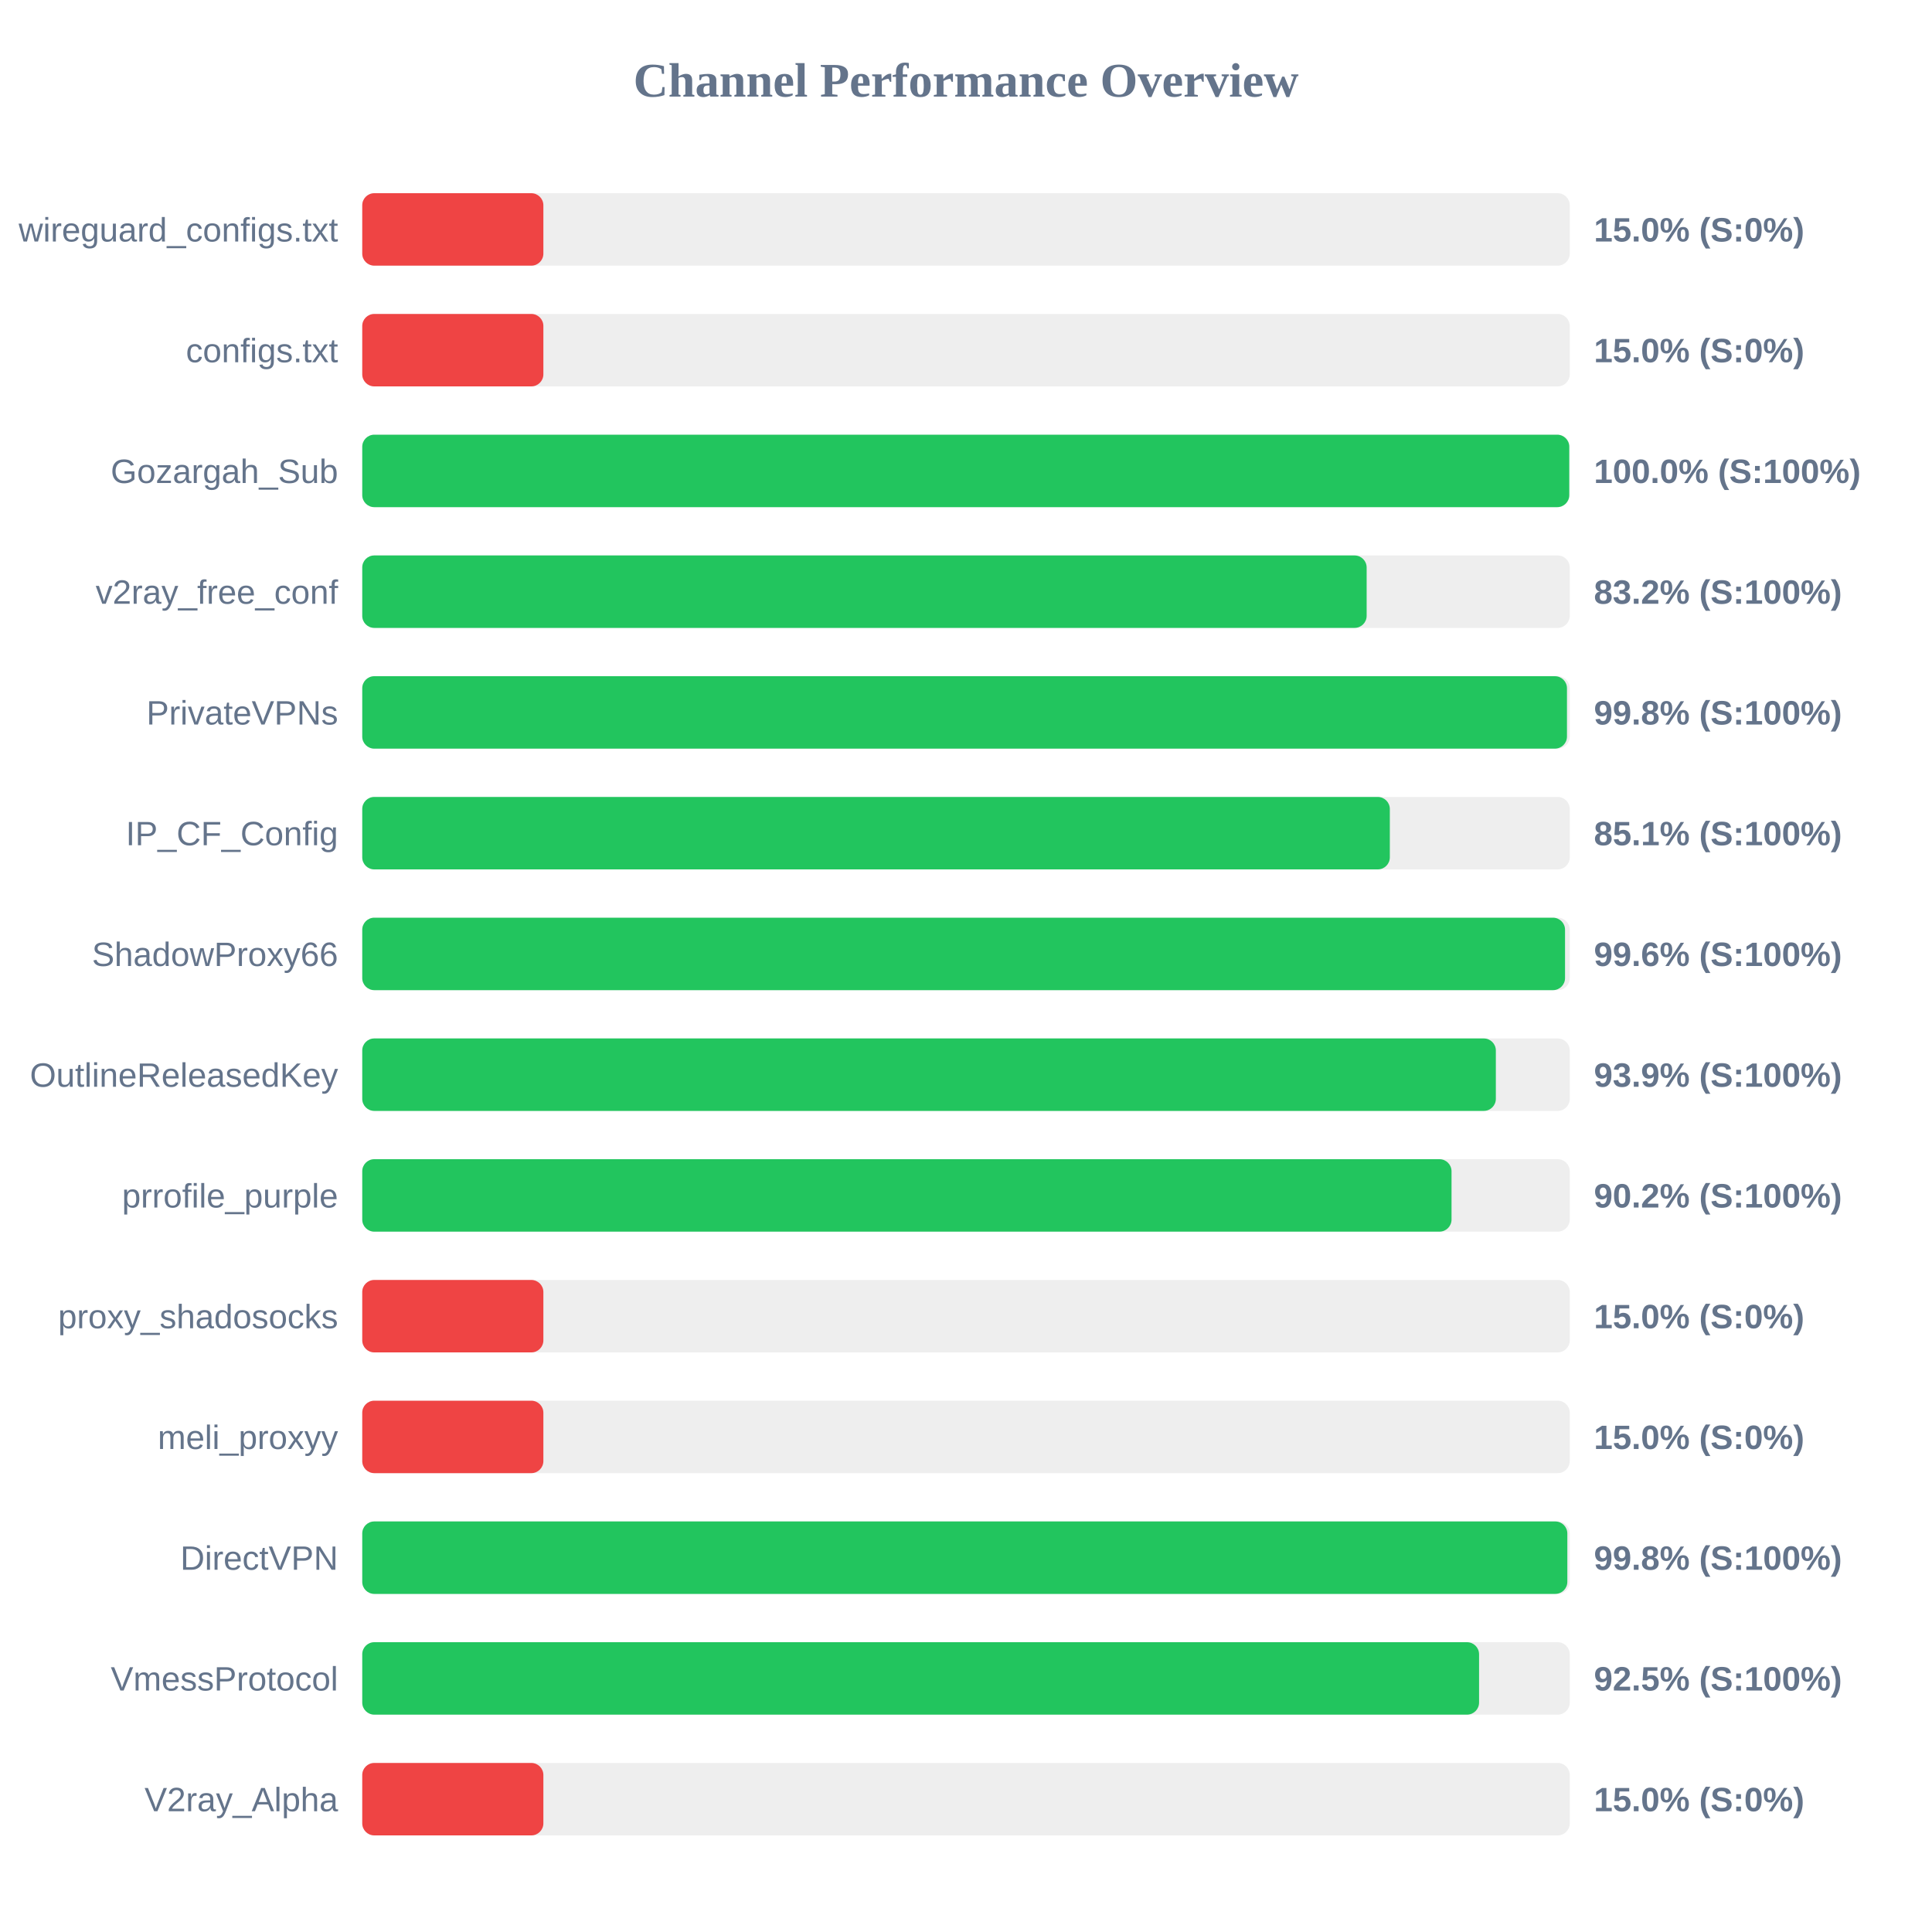
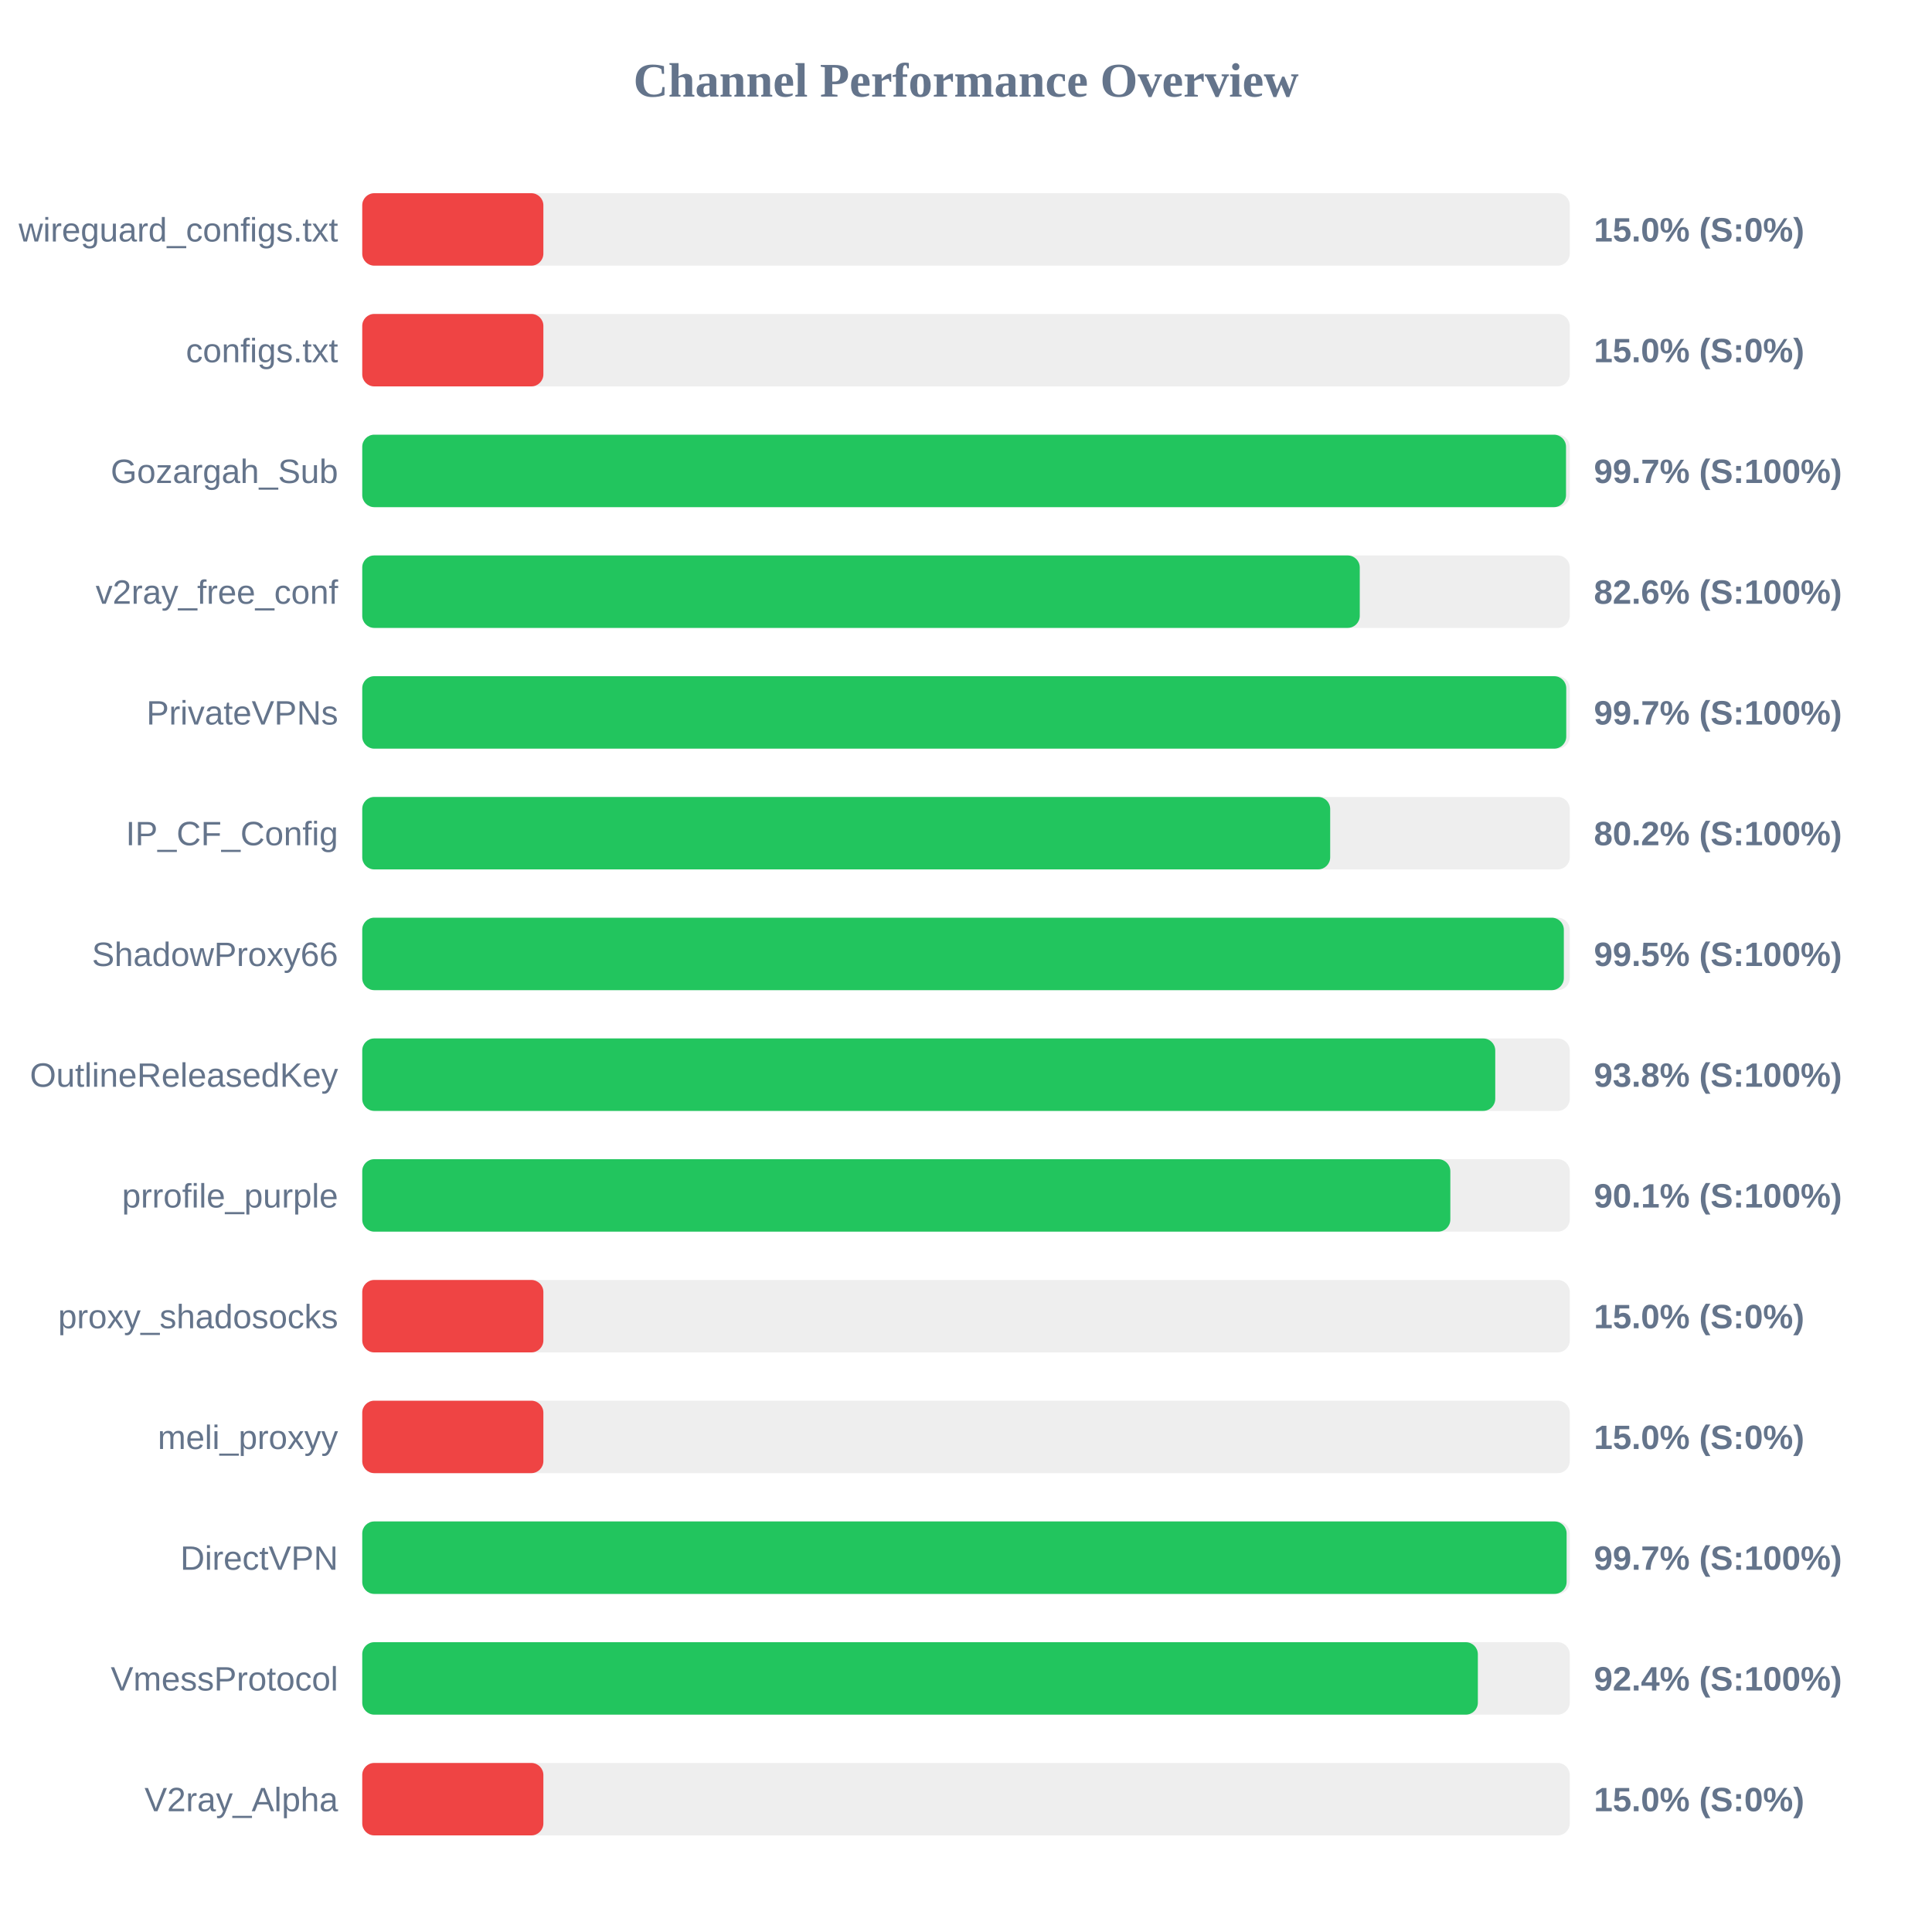
<svg xmlns="http://www.w3.org/2000/svg" width="800" height="800" version="1.1">
  <style>
        .row { font: 14px Arial; fill: #64748b; }
        .score { font: bold 14px Arial; fill: #64748b; }
    </style>
  <text x="400" y="40" text-anchor="middle" font-size="20px" font-weight="bold" fill="#64748b">Channel Performance Overview</text>
  <rect x="150" y="80" width="500" height="30" fill="#eee" rx="5" />
  <rect x="150" y="80" width="75.0" height="30" fill="#ef4444" rx="5" />
  <text x="140" y="100" text-anchor="end" class="row">wireguard_configs.txt</text>
  <text x="660" y="100" text-anchor="start" class="score">15.0% (S:0%)</text>
  <rect x="150" y="130" width="500" height="30" fill="#eee" rx="5" />
  <rect x="150" y="130" width="75.0" height="30" fill="#ef4444" rx="5" />
  <text x="140" y="150" text-anchor="end" class="row">configs.txt</text>
  <text x="660" y="150" text-anchor="start" class="score">15.0% (S:0%)</text>
  <rect x="150" y="180" width="500" height="30" fill="#eee" rx="5" />
-   <rect x="150" y="180" width="499.8" height="30" fill="#22c55e" rx="5" />
+   <rect x="150" y="180" width="498.45" height="30" fill="#22c55e" rx="5" />
  <text x="140" y="200" text-anchor="end" class="row">Gozargah_Sub</text>
-   <text x="660" y="200" text-anchor="start" class="score">100.0% (S:100%)</text>
+   <text x="660" y="200" text-anchor="start" class="score">99.7% (S:100%)</text>
  <rect x="150" y="230" width="500" height="30" fill="#eee" rx="5" />
-   <rect x="150" y="230" width="415.9" height="30" fill="#22c55e" rx="5" />
+   <rect x="150" y="230" width="413.05" height="30" fill="#22c55e" rx="5" />
  <text x="140" y="250" text-anchor="end" class="row">v2ray_free_conf</text>
-   <text x="660" y="250" text-anchor="start" class="score">83.2% (S:100%)</text>
+   <text x="660" y="250" text-anchor="start" class="score">82.6% (S:100%)</text>
  <rect x="150" y="280" width="500" height="30" fill="#eee" rx="5" />
-   <rect x="150" y="280" width="498.85" height="30" fill="#22c55e" rx="5" />
+   <rect x="150" y="280" width="498.55" height="30" fill="#22c55e" rx="5" />
  <text x="140" y="300" text-anchor="end" class="row">PrivateVPNs</text>
-   <text x="660" y="300" text-anchor="start" class="score">99.8% (S:100%)</text>
+   <text x="660" y="300" text-anchor="start" class="score">99.7% (S:100%)</text>
  <rect x="150" y="330" width="500" height="30" fill="#eee" rx="5" />
-   <rect x="150" y="330" width="425.5" height="30" fill="#22c55e" rx="5" />
+   <rect x="150" y="330" width="400.8" height="30" fill="#22c55e" rx="5" />
  <text x="140" y="350" text-anchor="end" class="row">IP_CF_Config</text>
-   <text x="660" y="350" text-anchor="start" class="score">85.1% (S:100%)</text>
+   <text x="660" y="350" text-anchor="start" class="score">80.2% (S:100%)</text>
  <rect x="150" y="380" width="500" height="30" fill="#eee" rx="5" />
-   <rect x="150" y="380" width="498.05" height="30" fill="#22c55e" rx="5" />
+   <rect x="150" y="380" width="497.55" height="30" fill="#22c55e" rx="5" />
  <text x="140" y="400" text-anchor="end" class="row">ShadowProxy66</text>
-   <text x="660" y="400" text-anchor="start" class="score">99.6% (S:100%)</text>
+   <text x="660" y="400" text-anchor="start" class="score">99.5% (S:100%)</text>
  <rect x="150" y="430" width="500" height="30" fill="#eee" rx="5" />
-   <rect x="150" y="430" width="469.4" height="30" fill="#22c55e" rx="5" />
+   <rect x="150" y="430" width="469.15" height="30" fill="#22c55e" rx="5" />
  <text x="140" y="450" text-anchor="end" class="row">OutlineReleasedKey</text>
-   <text x="660" y="450" text-anchor="start" class="score">93.9% (S:100%)</text>
+   <text x="660" y="450" text-anchor="start" class="score">93.8% (S:100%)</text>
  <rect x="150" y="480" width="500" height="30" fill="#eee" rx="5" />
-   <rect x="150" y="480" width="451.05" height="30" fill="#22c55e" rx="5" />
+   <rect x="150" y="480" width="450.55" height="30" fill="#22c55e" rx="5" />
  <text x="140" y="500" text-anchor="end" class="row">prrofile_purple</text>
-   <text x="660" y="500" text-anchor="start" class="score">90.2% (S:100%)</text>
+   <text x="660" y="500" text-anchor="start" class="score">90.1% (S:100%)</text>
  <rect x="150" y="530" width="500" height="30" fill="#eee" rx="5" />
  <rect x="150" y="530" width="75.0" height="30" fill="#ef4444" rx="5" />
  <text x="140" y="550" text-anchor="end" class="row">proxy_shadosocks</text>
  <text x="660" y="550" text-anchor="start" class="score">15.0% (S:0%)</text>
  <rect x="150" y="580" width="500" height="30" fill="#eee" rx="5" />
  <rect x="150" y="580" width="75.0" height="30" fill="#ef4444" rx="5" />
  <text x="140" y="600" text-anchor="end" class="row">meli_proxyy</text>
  <text x="660" y="600" text-anchor="start" class="score">15.0% (S:0%)</text>
  <rect x="150" y="630" width="500" height="30" fill="#eee" rx="5" />
-   <rect x="150" y="630" width="499.0" height="30" fill="#22c55e" rx="5" />
+   <rect x="150" y="630" width="498.7" height="30" fill="#22c55e" rx="5" />
  <text x="140" y="650" text-anchor="end" class="row">DirectVPN</text>
-   <text x="660" y="650" text-anchor="start" class="score">99.8% (S:100%)</text>
+   <text x="660" y="650" text-anchor="start" class="score">99.7% (S:100%)</text>
  <rect x="150" y="680" width="500" height="30" fill="#eee" rx="5" />
-   <rect x="150" y="680" width="462.45" height="30" fill="#22c55e" rx="5" />
+   <rect x="150" y="680" width="461.95" height="30" fill="#22c55e" rx="5" />
  <text x="140" y="700" text-anchor="end" class="row">VmessProtocol</text>
-   <text x="660" y="700" text-anchor="start" class="score">92.5% (S:100%)</text>
+   <text x="660" y="700" text-anchor="start" class="score">92.4% (S:100%)</text>
  <rect x="150" y="730" width="500" height="30" fill="#eee" rx="5" />
  <rect x="150" y="730" width="75.0" height="30" fill="#ef4444" rx="5" />
  <text x="140" y="750" text-anchor="end" class="row">V2ray_Alpha</text>
  <text x="660" y="750" text-anchor="start" class="score">15.0% (S:0%)</text>
</svg>
